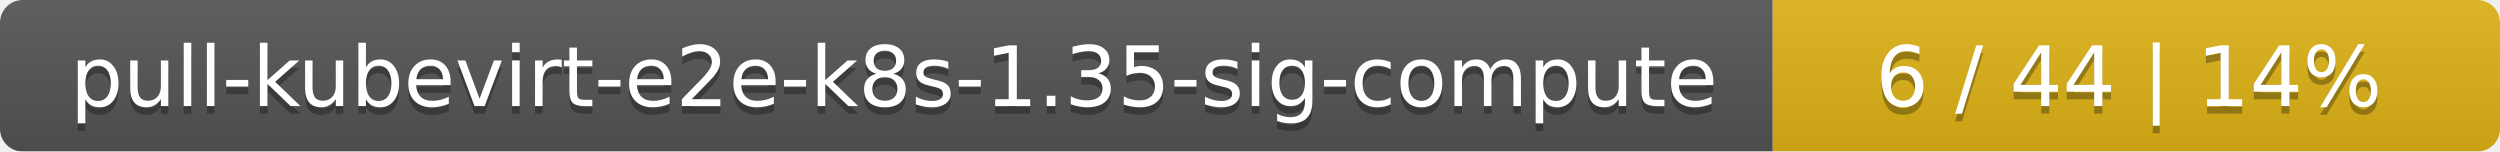
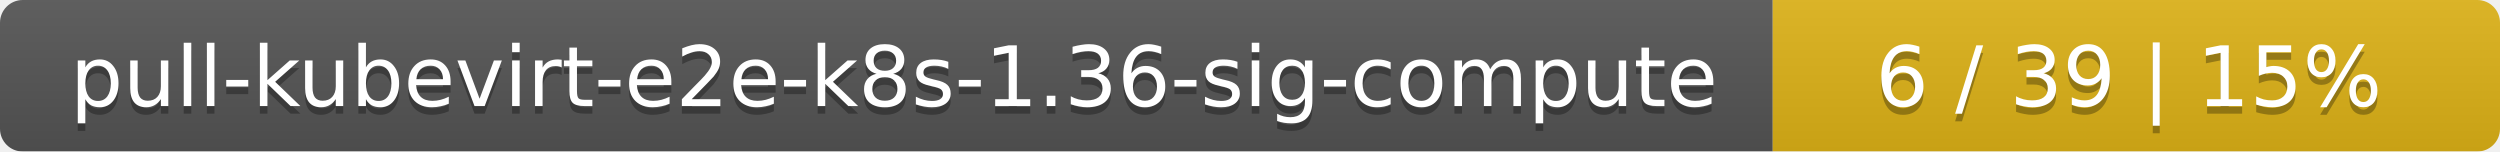
<svg xmlns="http://www.w3.org/2000/svg" width="330" height="20">
  <linearGradient id="smooth" x2="0" y2="100%">
    <stop offset="0" stop-color="#bbb" stop-opacity=".1" />
    <stop offset="1" stop-opacity=".1" />
  </linearGradient>
  <mask id="round">
    <rect width="330" height="20" rx="3" fill="#fff" />
  </mask>
  <g mask="url(#round)">
    <rect width="234" height="20" fill="#555" />
    <rect x="234" width="96" height="20" fill="#dfb317" />
    <rect width="330" height="20" fill="url(#smooth)" />
  </g>
  <g fill="#fff" text-anchor="middle" font-family="DejaVu Sans,Verdana,Geneva,sans-serif" font-size="11">
-     <text x="118" y="15" fill="#010101" fill-opacity=".3">pull-kubevirt-e2e-k8s-1.35-sig-compute</text>
-     <text x="118" y="14">pull-kubevirt-e2e-k8s-1.35-sig-compute</text>
-     <text x="281" y="15" fill="#010101" fill-opacity=".3">6 / 44    |    14%</text>
-     <text x="281" y="14">6 / 44    |    14%</text>
+     <text x="118" y="15" fill="#010101" fill-opacity=".3">pull-kubevirt-e2e-k8s-1.36-sig-compute</text>
+     <text x="118" y="14">pull-kubevirt-e2e-k8s-1.36-sig-compute</text>
+     <text x="281" y="15" fill="#010101" fill-opacity=".3">6 / 39    |    15%</text>
+     <text x="281" y="14">6 / 39    |    15%</text>
  </g>
</svg>
